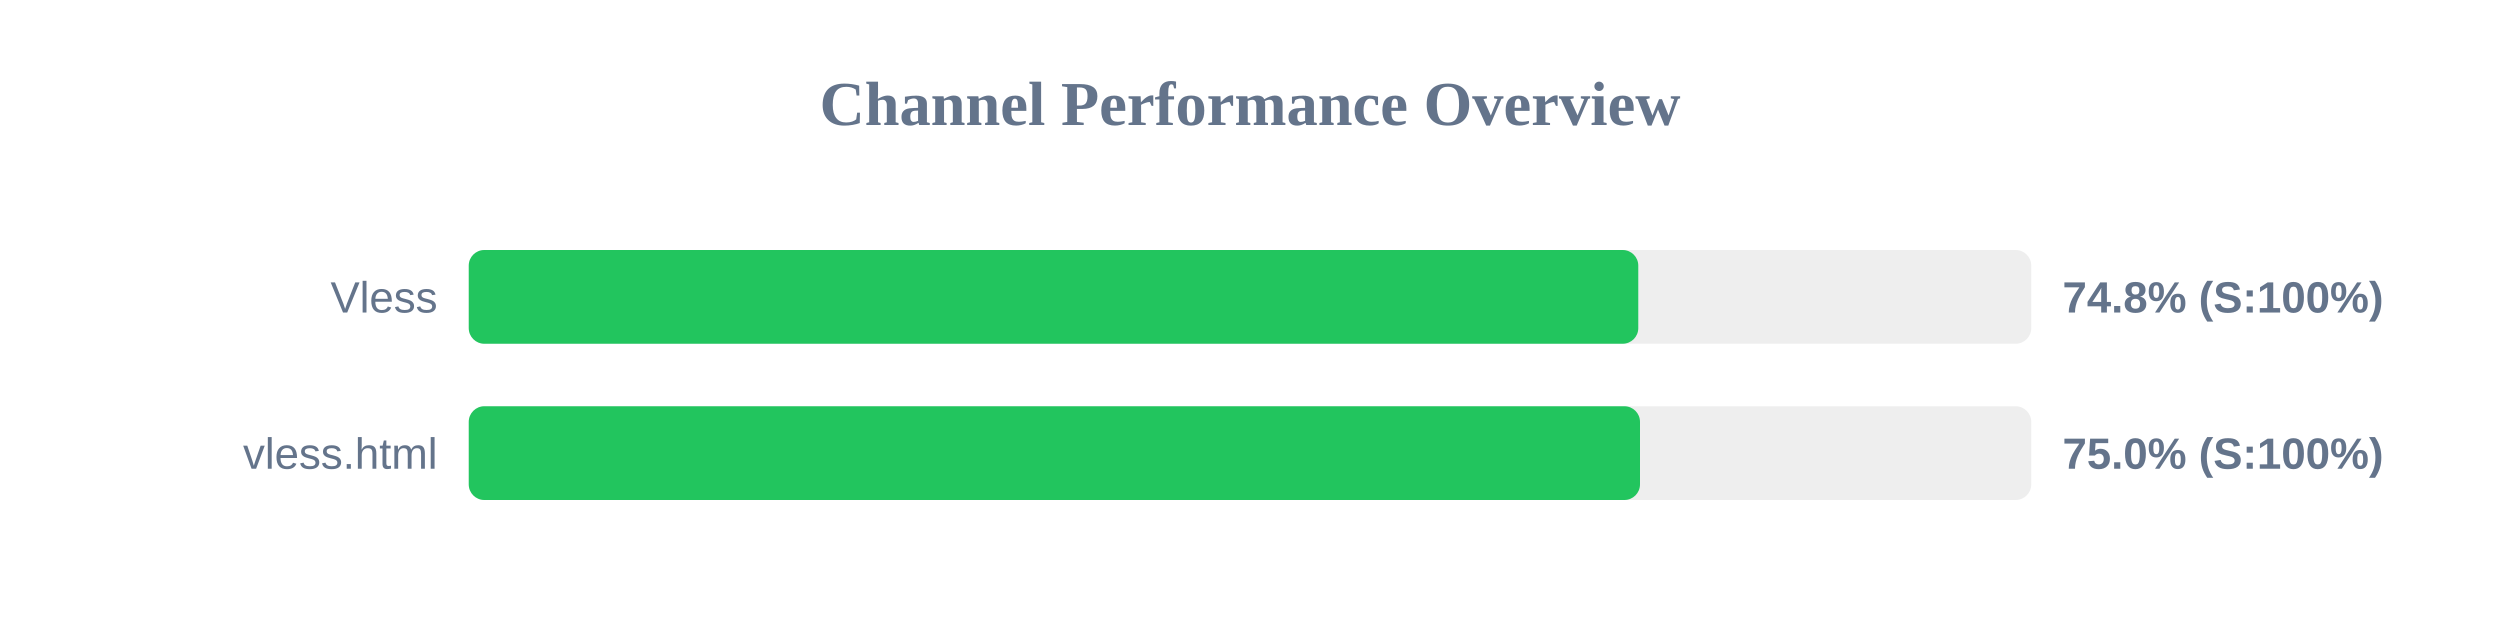
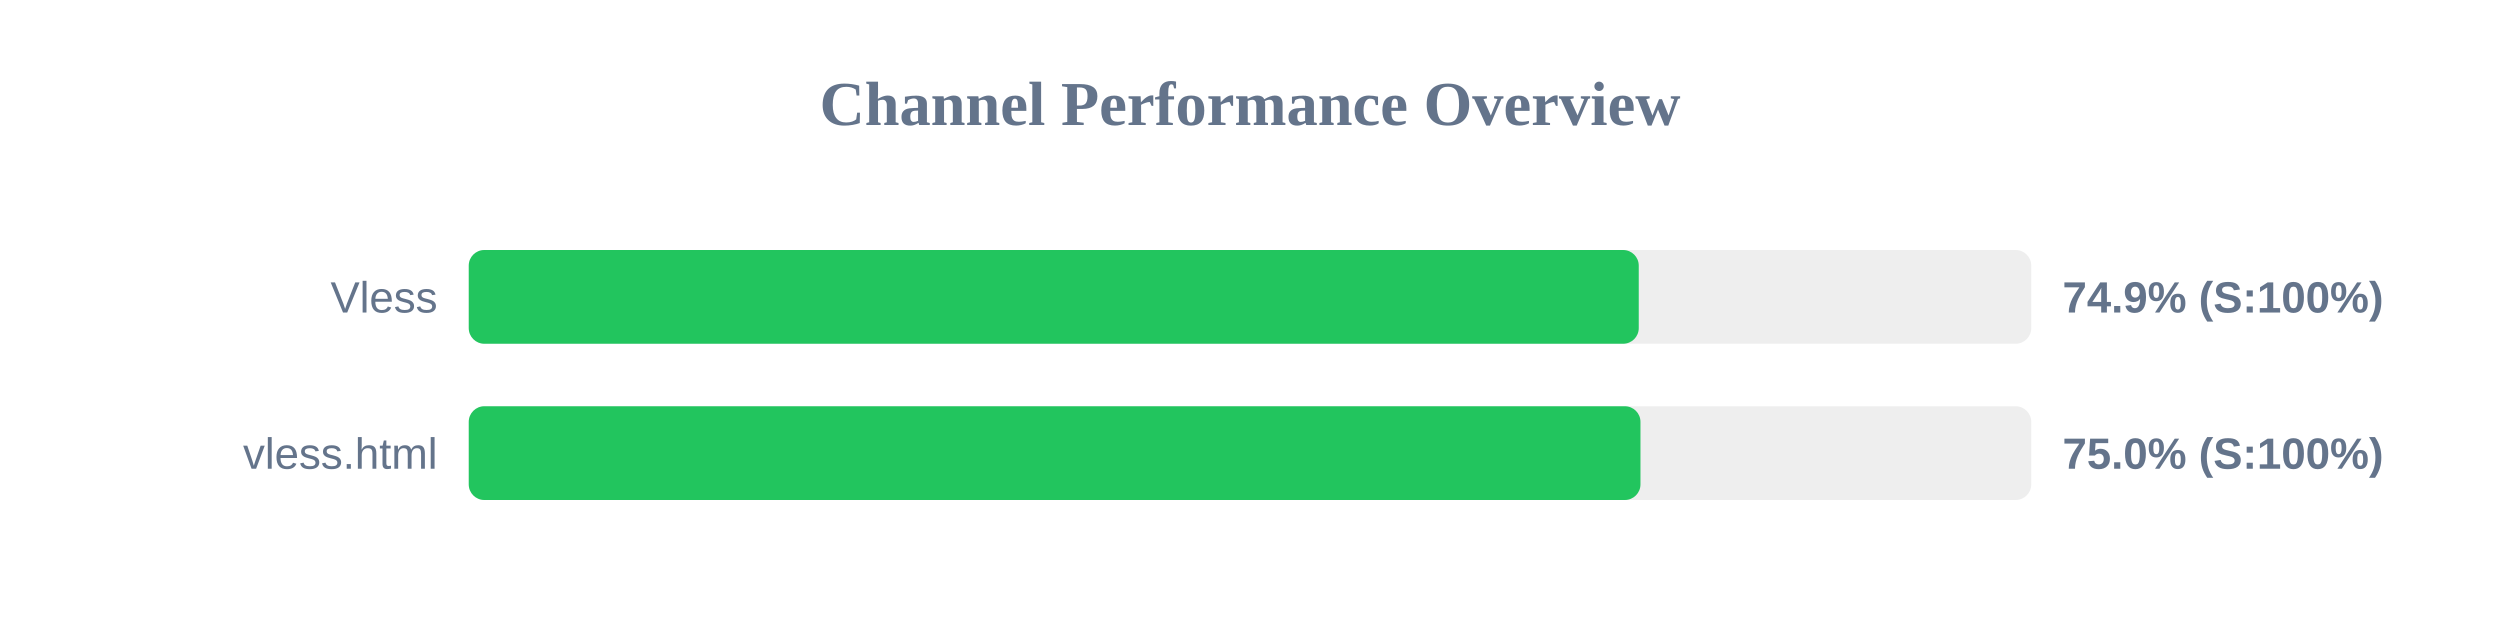
<svg xmlns="http://www.w3.org/2000/svg" width="800" height="200" version="1.1">
  <style>
        .row { font: 14px Arial; fill: #64748b; }
        .score { font: bold 14px Arial; fill: #64748b; }
    </style>
  <text x="400" y="40" text-anchor="middle" font-size="20px" font-weight="bold" fill="#64748b">Channel Performance Overview</text>
  <rect x="150" y="80" width="500" height="30" fill="#eee" rx="5" />
-   <rect x="150" y="80" width="374.25" height="30" fill="#22c55e" rx="5" />
+   <rect x="150" y="80" width="374.4" height="30" fill="#22c55e" rx="5" />
  <text x="140" y="100" text-anchor="end" class="row">Vless</text>
-   <text x="660" y="100" text-anchor="start" class="score">74.8% (S:100%)</text>
+   <text x="660" y="100" text-anchor="start" class="score">74.9% (S:100%)</text>
  <rect x="150" y="130" width="500" height="30" fill="#eee" rx="5" />
-   <rect x="150" y="130" width="374.8" height="30" fill="#22c55e" rx="5" />
+   <rect x="150" y="130" width="374.95" height="30" fill="#22c55e" rx="5" />
  <text x="140" y="150" text-anchor="end" class="row">vless.html</text>
  <text x="660" y="150" text-anchor="start" class="score">75.0% (S:100%)</text>
</svg>
